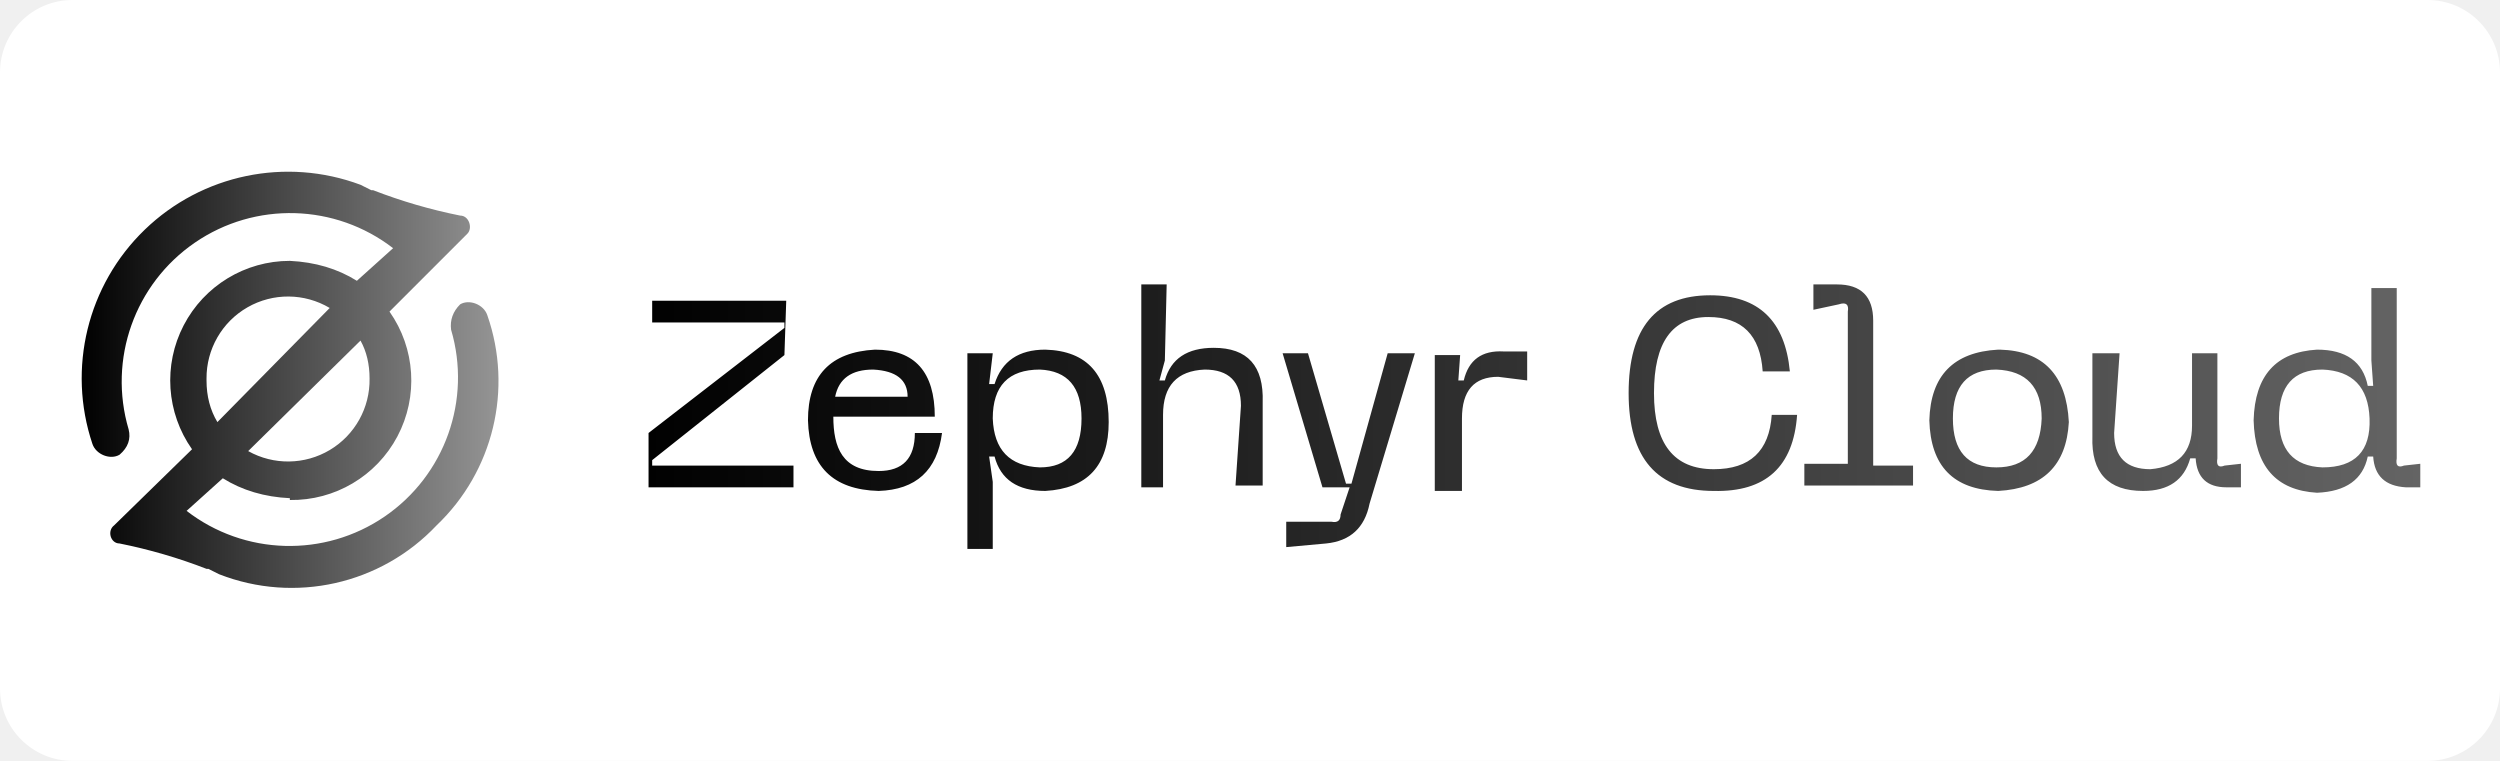
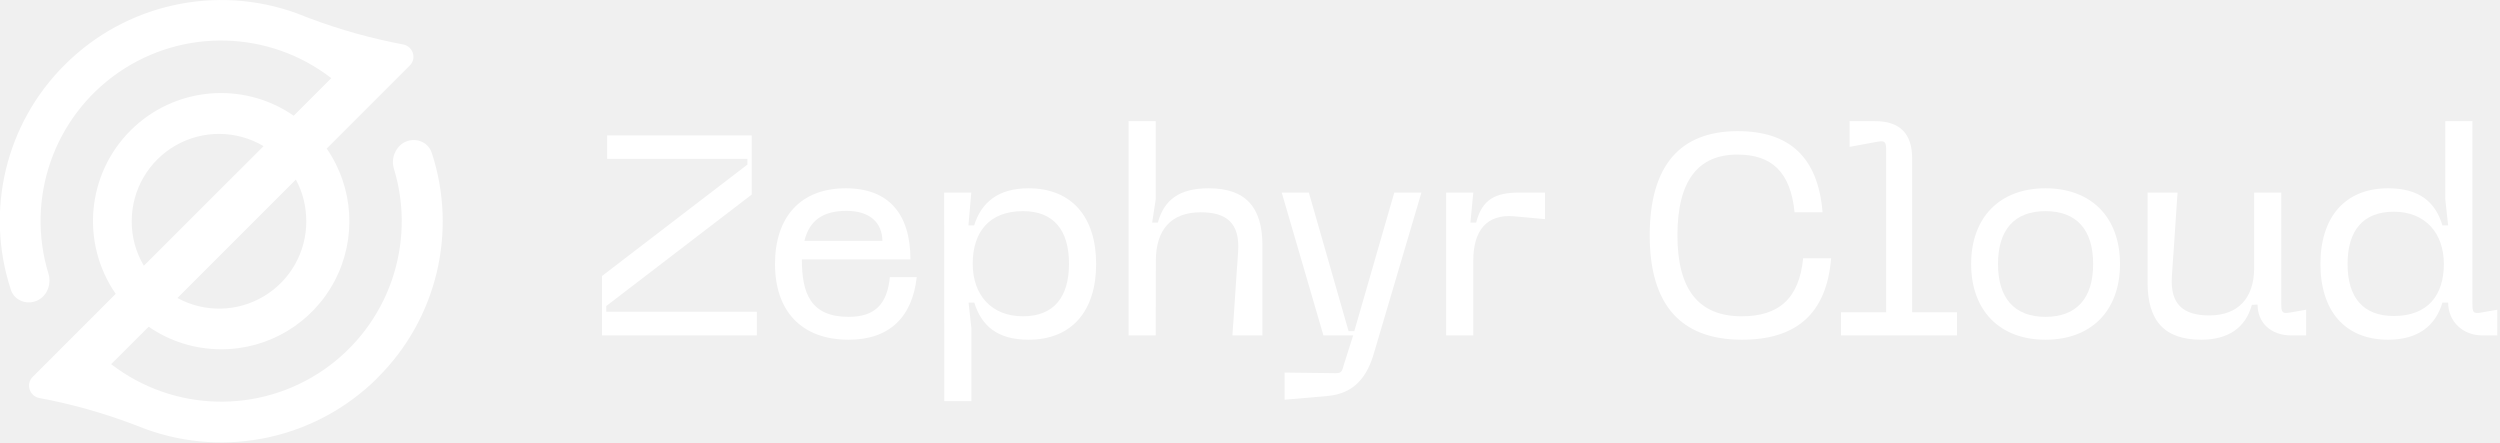
- <svg xmlns="http://www.w3.org/2000/svg" width="138" height="42" fill="none" viewBox="0 0 138 42">
-   <path fill="#fff" fill-rule="evenodd" d="M138 4a4 4 0 0 0-4-4H4a4 4 0 0 0-4 4v34a4 4 0 0 0 4 4h130a4 4 0 0 0 4-4z" clip-rule="evenodd" />
-   <path fill="url(#a)" fill-rule="evenodd" d="M16 27.6a6.6 6.6 0 0 0 5.5-10.4l4.3-4.3c.3-.3.1-1-.4-1a29 29 0 0 1-4.8-1.4h-.1l-.6-.3A11.4 11.4 0 0 0 5.1 24.5c.2.6 1 .9 1.5.6q.7-.6.5-1.4a9.3 9.3 0 0 1 14.6-10l-2 1.8q-1.6-1-3.7-1.1a6.6 6.6 0 0 0-5.4 10.4L6.3 29c-.4.3-.2 1 .3 1a29 29 0 0 1 4.8 1.4h.1l.6.3a11 11 0 0 0 12-2.7 11 11 0 0 0 2.8-11.6c-.2-.6-1-.9-1.5-.6q-.6.6-.5 1.4a9.3 9.3 0 0 1-14.6 10l2-1.8q1.6 1 3.7 1.1m4.4-6.6a4.5 4.5 0 0 1-6.7 4l6.2-6.1q.5.9.5 2.1m-9 0a4.5 4.5 0 0 1 6.8-3.9L12 23.3q-.6-1-.6-2.3" clip-rule="evenodd" />
-   <path fill="url(#b)" d="M57.7 19.3q3.5.1 3.5 4 0 3.6-3.5 3.8-2.3 0-2.8-1.9h-.3l.2 1.4v3.7h-1.4V19.5h1.4l-.2 1.7h.3q.6-1.9 2.8-1.9m16.6 7.4h.3l2-7.2h1.5l-2.5 8.3q-.4 2-2.4 2.2l-2.2.2v-1.4h2.5q.5.1.5-.4l.5-1.5H73l-2.2-7.4h1.4zm-26-7.4q3.3 0 3.3 3.7H46c0 1.7.5 3 2.5 3q2 0 2-2.1H52q-.4 3.1-3.5 3.2-3.8-.1-3.9-3.9 0-3.7 3.7-3.9m46.1-3q4 0 4.4 4.2h-1.5q-.2-3-3-3-3 0-3 4.2t3.3 4.2q3 0 3.2-3h1.4q-.3 4.3-4.6 4.2-4.7 0-4.7-5.4t4.5-5.4m16 3q3.6.1 3.8 4-.2 3.6-3.9 3.8-3.7-.1-3.8-3.9.1-3.7 3.8-3.9m6.4 4.6q0 2 2 2 2.3-.2 2.3-2.4v-4h1.4v5.8q-.1.6.4.4l.9-.1v1.3h-.8q-1.6 0-1.7-1.6h-.3q-.5 1.8-2.6 1.8-2.9 0-2.8-3v-4.6h1.5zm15.6 1.4q-.1.6.4.4l.9-.1v1.3h-.8q-1.7-.1-1.8-1.7h-.3q-.4 1.9-2.8 2-3.4-.2-3.5-4 .1-3.7 3.5-3.9 2.4 0 2.8 2h.3l-.1-1.4v-4h1.4zm-89-5.7L36 25.4v.3h7.8v1.2h-8v-3l7.5-5.8v-.3H36v-1.2h7.4zm21 .3L64 21h.3q.5-1.8 2.7-1.8 2.8 0 2.7 3v4.6h-1.5l.3-4.4q0-2-2-2-2.3.1-2.3 2.5v4H63V15.7h1.4zM80.5 21h.3q.4-1.7 2.2-1.6h1.3V21l-1.6-.2q-2 0-2 2.3v4h-1.5v-7.5h1.4zm20.9-5.3q2 0 2 2v8h2.2v1.1h-6v-1.2h2.4v-8.4q.1-.6-.5-.4l-1.4.3v-1.4zm8.8 4.7q-2.4 0-2.4 2.7t2.4 2.7q2.4 0 2.5-2.7 0-2.6-2.5-2.7m-52.8 0q-2.6 0-2.6 2.7.1 2.6 2.6 2.7 2.3 0 2.3-2.7 0-2.6-2.3-2.7m70.8 0q-2.4 0-2.4 2.7 0 2.6 2.4 2.7 2.7 0 2.6-2.7-.1-2.6-2.6-2.7m-80 0q-1.8 0-2.1 1.5h4q0-1.4-1.9-1.5" />
-   <defs>
-     <linearGradient id="a" x1="4.6" x2="27.4" y1="21" y2="21" gradientUnits="userSpaceOnUse">
-       <stop stop-color="#010101" />
-       <stop offset="1" stop-color="#949494" />
-     </linearGradient>
-     <linearGradient id="b" x1="35.7" x2="133.7" y1="23.1" y2="23.1" gradientUnits="userSpaceOnUse">
-       <stop stop-color="#010101" />
-       <stop offset="1" stop-color="#646464" />
-     </linearGradient>
-   </defs>
+ <svg xmlns="http://www.w3.org/2000/svg" width="175" height="31" fill="none" viewBox="0 0 175 31">
+   <path fill="#fff" fill-rule="evenodd" d="M15.48 24.45a8.96 8.96 0 0 0 7.39-14.05l5.82-5.82c.5-.5.21-1.34-.47-1.47a39 39 0 0 1-6.55-1.83l-.13-.05-.77-.3a15.5 15.5 0 0 0-16.23 3.6A15.4 15.4 0 0 0 .76 20.28c.26.81 1.22 1.12 1.96.7.63-.37.88-1.14.67-1.83a12.63 12.63 0 0 1 19.8-13.68L20.56 8.1A8.96 8.96 0 0 0 8.1 20.57l-5.82 5.82c-.49.5-.21 1.34.47 1.47a39 39 0 0 1 6.55 1.83l.13.05.78.3a15.5 15.5 0 0 0 16.17-3.54l.06-.07a15.4 15.4 0 0 0 3.78-15.74c-.27-.81-1.22-1.12-1.97-.7a1.6 1.6 0 0 0-.67 1.84 12.63 12.63 0 0 1-19.8 13.66l2.63-2.62c1.44 1 3.2 1.58 5.08 1.58m5.95-8.97a6.1 6.1 0 0 1-9.02 5.38l8.29-8.29q.72 1.32.73 2.91m-12.22 0a6.11 6.11 0 0 1 9.23-5.25l-8.38 8.37a6 6 0 0 1-.85-3.12" clip-rule="evenodd" />
+   <path fill="#fff" d="M80.9 23.48H79v-15h1.9v5.48l-.25 1.62h.4c.44-1.62 1.54-2.4 3.56-2.4 2.58 0 3.76 1.32 3.76 4v6.3h-2.1l.4-5.9c.12-1.98-.82-2.72-2.62-2.72-2.12 0-3.14 1.28-3.14 3.38zM42.5 11.12V9.48h10.12v4.14l-10.18 7.8v.4h10.54v1.66H42.14v-4.16l10.18-7.8v-.4z" />
+   <path fill="#fff" fill-rule="evenodd" d="M62.29 19.4h1.88c-.3 2.74-1.86 4.38-4.76 4.38-3.34 0-5.16-2.04-5.16-5.3s1.76-5.3 4.96-5.3c3 0 4.52 1.8 4.52 4.98h-7.6c0 2.36.6 4.02 3.28 4.02 1.9 0 2.7-.96 2.88-2.78m-5.98-2.54h5.46c-.02-1.24-.84-2.1-2.52-2.1s-2.6.7-2.94 2.1M66.1 28.08H68V23l-.2-1.82h.4c.5 1.62 1.61 2.6 3.8 2.6 3.05 0 4.73-2.04 4.73-5.3s-1.68-5.3-4.74-5.3c-2.1 0-3.3.98-3.8 2.6h-.4l.2-2.3h-1.9zm5.51-5.94c-2.22 0-3.52-1.5-3.52-3.68s1.12-3.68 3.52-3.68c2.14 0 3.22 1.32 3.22 3.68s-1.08 3.68-3.22 3.68" clip-rule="evenodd" />
+   <path fill="#fff" d="M91.62 13.48h-1.9l2.92 10h2.08l-.66 2.08c-.14.54-.2.58-.76.56l-3.38-.04v1.9l2.98-.26c1.92-.16 2.82-1.36 3.3-3.08l3.3-11.16h-1.9l-2.8 9.7h-.4zM103.13 23.48h-1.9v-10h1.9l-.2 2.1h.4c.42-1.62 1.32-2.1 3.04-2.1h1.78v1.86l-2.18-.2c-1.88-.16-2.84.98-2.84 3.1zM121.92 22.14c-3 0-4.5-1.86-4.5-5.66s1.42-5.66 4.2-5.66c2.4 0 3.72 1.22 4 4.04h1.96c-.32-3.88-2.34-5.68-5.94-5.68-4.06 0-6.16 2.44-6.16 7.3s2.18 7.3 6.46 7.3c3.78 0 5.92-1.8 6.24-5.7h-1.96c-.28 2.84-1.72 4.06-4.3 4.06M129.47 8.48h1.74q2.66-.02 2.64 2.64v10.74h3.14v1.62h-8.12v-1.62h3.16V10.52c0-.56-.06-.7-.6-.6l-1.96.36z" />
+   <path fill="#fff" fill-rule="evenodd" d="M143.18 13.18c-3.2 0-5.2 2.04-5.2 5.3s2 5.3 5.2 5.3c3.22 0 5.22-2.04 5.22-5.3s-2-5.3-5.22-5.3m0 9c-2.18 0-3.32-1.32-3.32-3.7s1.14-3.7 3.32-3.7c2.2 0 3.34 1.32 3.34 3.7s-1.14 3.7-3.34 3.7" clip-rule="evenodd" />
+   <path fill="#fff" d="M150.33 13.48h2.1l-.4 5.9c-.12 1.94.82 2.7 2.62 2.7 2.08 0 3.12-1.28 3.14-3.26v-5.34h1.9v7.8c0 .56.06.7.6.6l1.14-.2v1.8h-1.04c-1.42 0-2.36-.88-2.36-2.16l-.4.02c-.44 1.62-1.68 2.44-3.54 2.44-2.58 0-3.76-1.32-3.76-4z" />
+   <path fill="#fff" fill-rule="evenodd" d="M173.07 8.48h-1.9v5.48l.2 1.82h-.4c-.48-1.62-1.6-2.6-3.8-2.6-3.04 0-4.74 2.04-4.74 5.3s1.7 5.3 4.74 5.3c2.1 0 3.32-.98 3.8-2.6h.4c0 1.32 1.02 2.3 2.4 2.3h1.04v-1.8l-1.14.2c-.56.1-.6-.04-.6-.6zm-5.5 6.34c2.2 0 3.5 1.5 3.5 3.66s-1.1 3.64-3.5 3.64c-2.16 0-3.24-1.3-3.24-3.64s1.08-3.66 3.24-3.66" clip-rule="evenodd" />
</svg>
